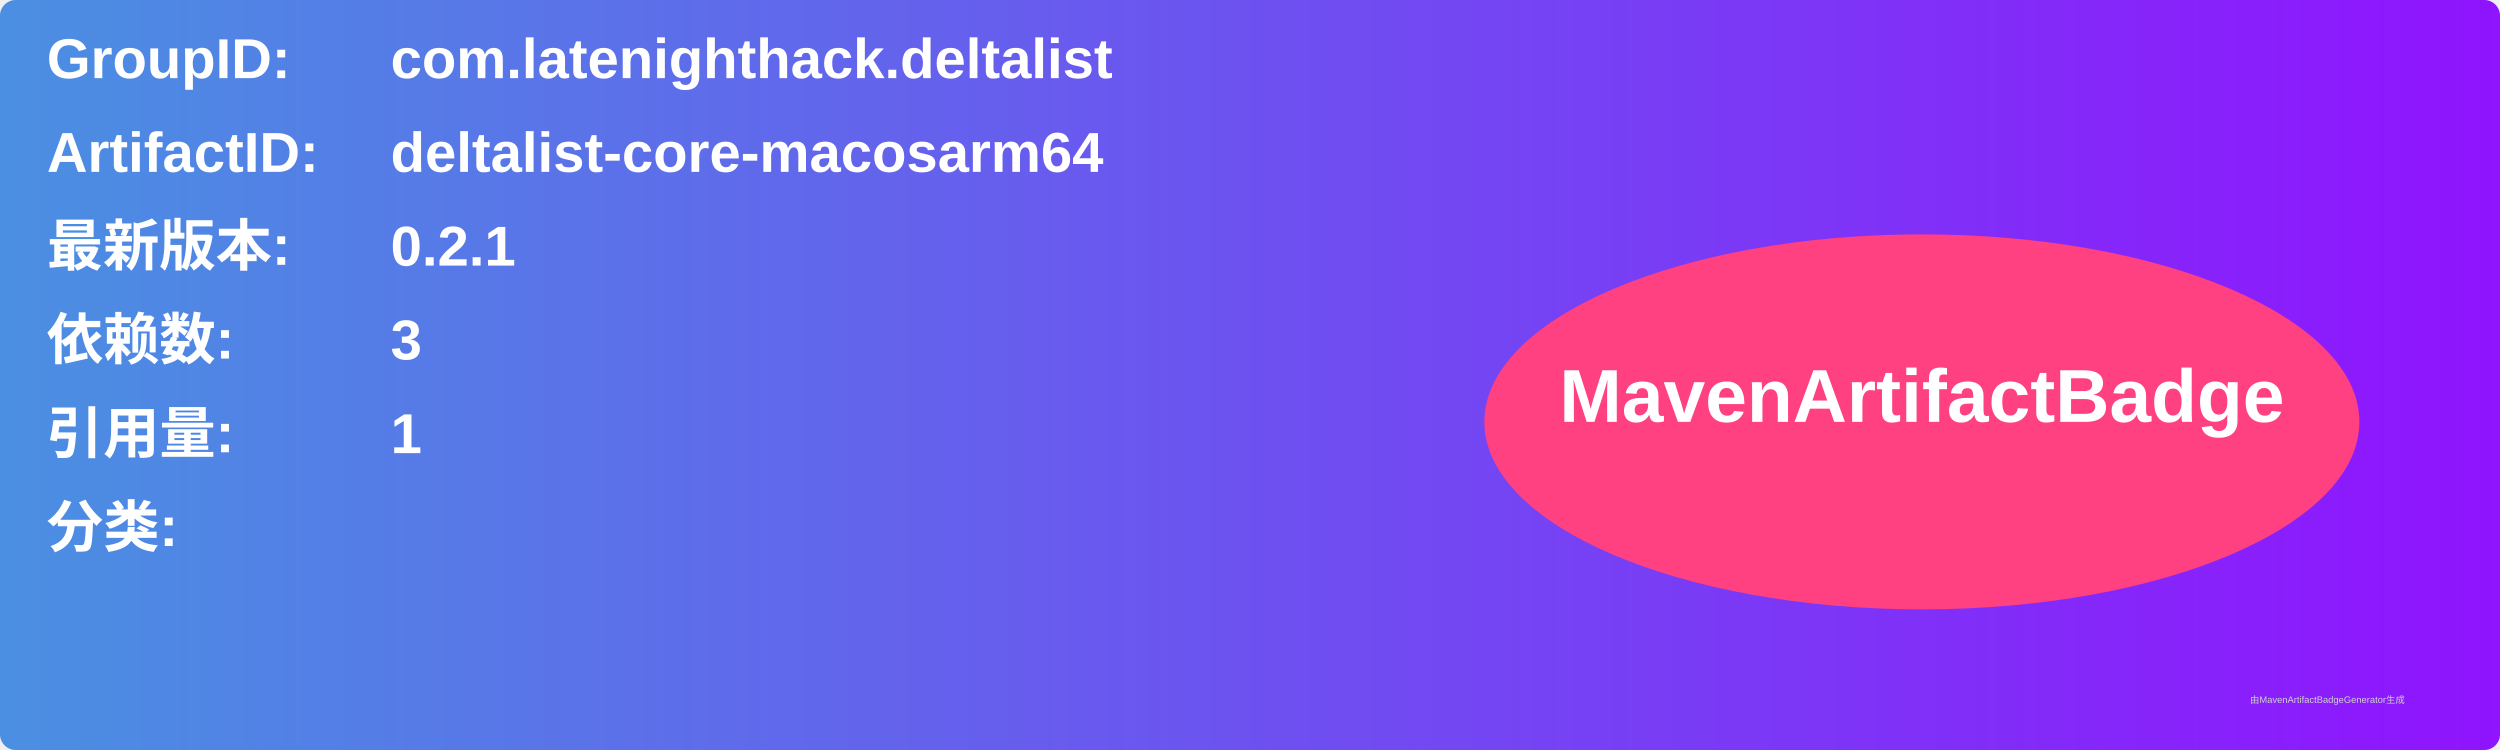
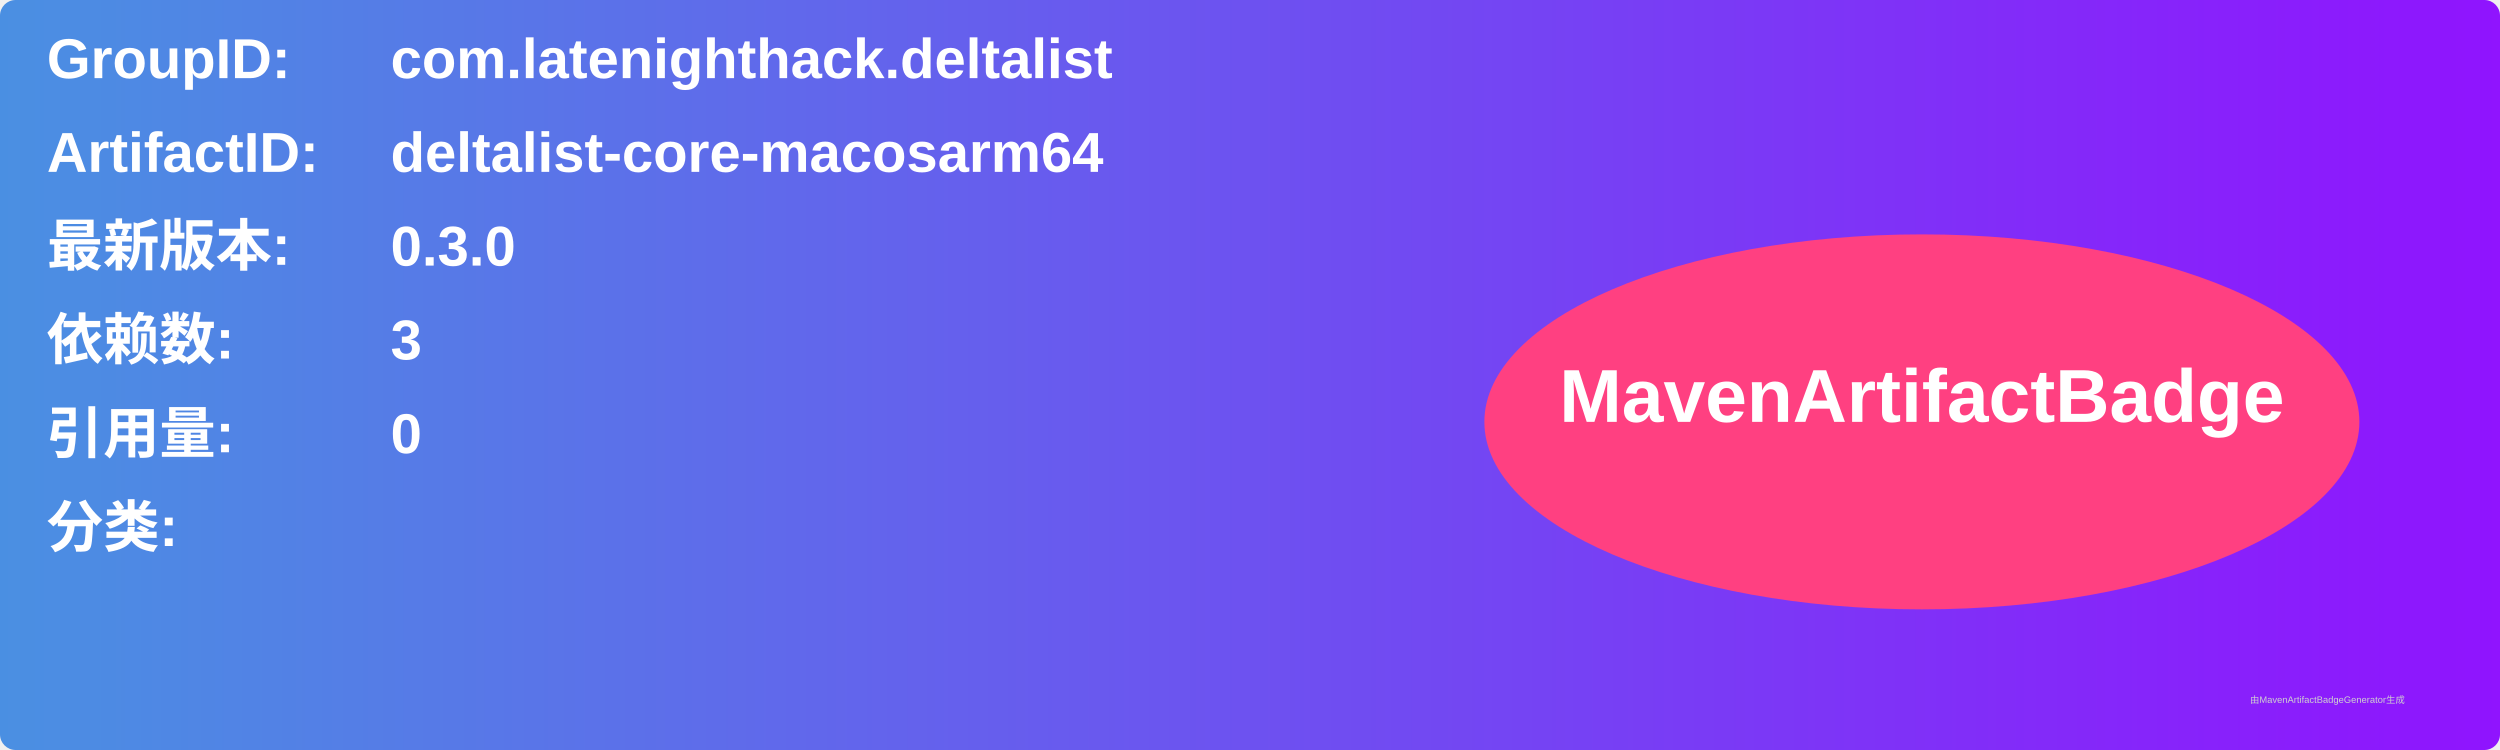
<svg xmlns="http://www.w3.org/2000/svg" width="800" height="240" viewBox="0 0 800 240">
  <linearGradient id="grad" x1="0%" y1="0%" x2="100%" y2="0%">
    <stop offset="0%" stop-color="#4a90e2" />
    <stop offset="100%" stop-color="#9013fe" />
  </linearGradient>
  <rect width="100%" height="100%" rx="5" ry="5" fill="url(#grad)" />
  <g transform="translate(15, 15)">
    <text x="0" y="10" font-family="Arial" font-size="18" fill="white" font-weight="bold" width="260">GroupID:</text>
    <text x="110" y="10" font-family="Arial" font-size="18" fill="white" font-weight="bold" width="460">com.latenighthack.deltalist</text>
    <text x="0" y="40" font-family="Arial" font-size="18" fill="white" font-weight="bold" width="260">ArtifactID:</text>
    <text x="110" y="40" font-family="Arial" font-size="18" fill="white" font-weight="bold" width="460">deltalist-core-macosarm64</text>
    <text x="0" y="70" font-family="Arial" font-size="18" fill="white" font-weight="bold">最新版本:</text>
    <text x="110" y="70" font-family="Arial" font-size="18" fill="white" font-weight="bold">
-       <tspan font-weight="bold">0.2.1</tspan>
+       <tspan font-weight="bold">0.3.0</tspan>
    </text>
    <text x="0" y="100" font-family="Arial" font-size="18" fill="white" font-weight="bold">依赖数: </text>
    <text x="110" y="100" font-family="Arial" font-size="18" fill="white">
      <tspan font-weight="bold">3</tspan>
    </text>
    <text x="0" y="130" font-family="Arial" font-size="18" fill="white" font-weight="bold">引用量: </text>
    <text x="110" y="130" font-family="Arial" font-size="18" fill="white">
-       <tspan font-weight="bold">1</tspan>
+       <tspan font-weight="bold">0</tspan>
    </text>
    <text x="0" y="160" font-family="Arial" font-size="18" fill="white" font-weight="bold">分类:</text>
    <text x="10" y="190" font-family="Arial" font-size="10" fill="white">
      <tspan font-weight="bold" />
    </text>
    <ellipse cx="600" cy="120" rx="140" ry="60" fill="#ff4081" />
    <text x="600" y="120" text-anchor="middle" font-family="Arial" font-size="24" fill="white" font-weight="bold">MavenArtifactBadge</text>
  </g>
  <text x="720" y="225" font-family="Arial" font-size="3" fill="#d0d0d0">由MavenArtifactBadgeGenerator生成</text>
</svg>
